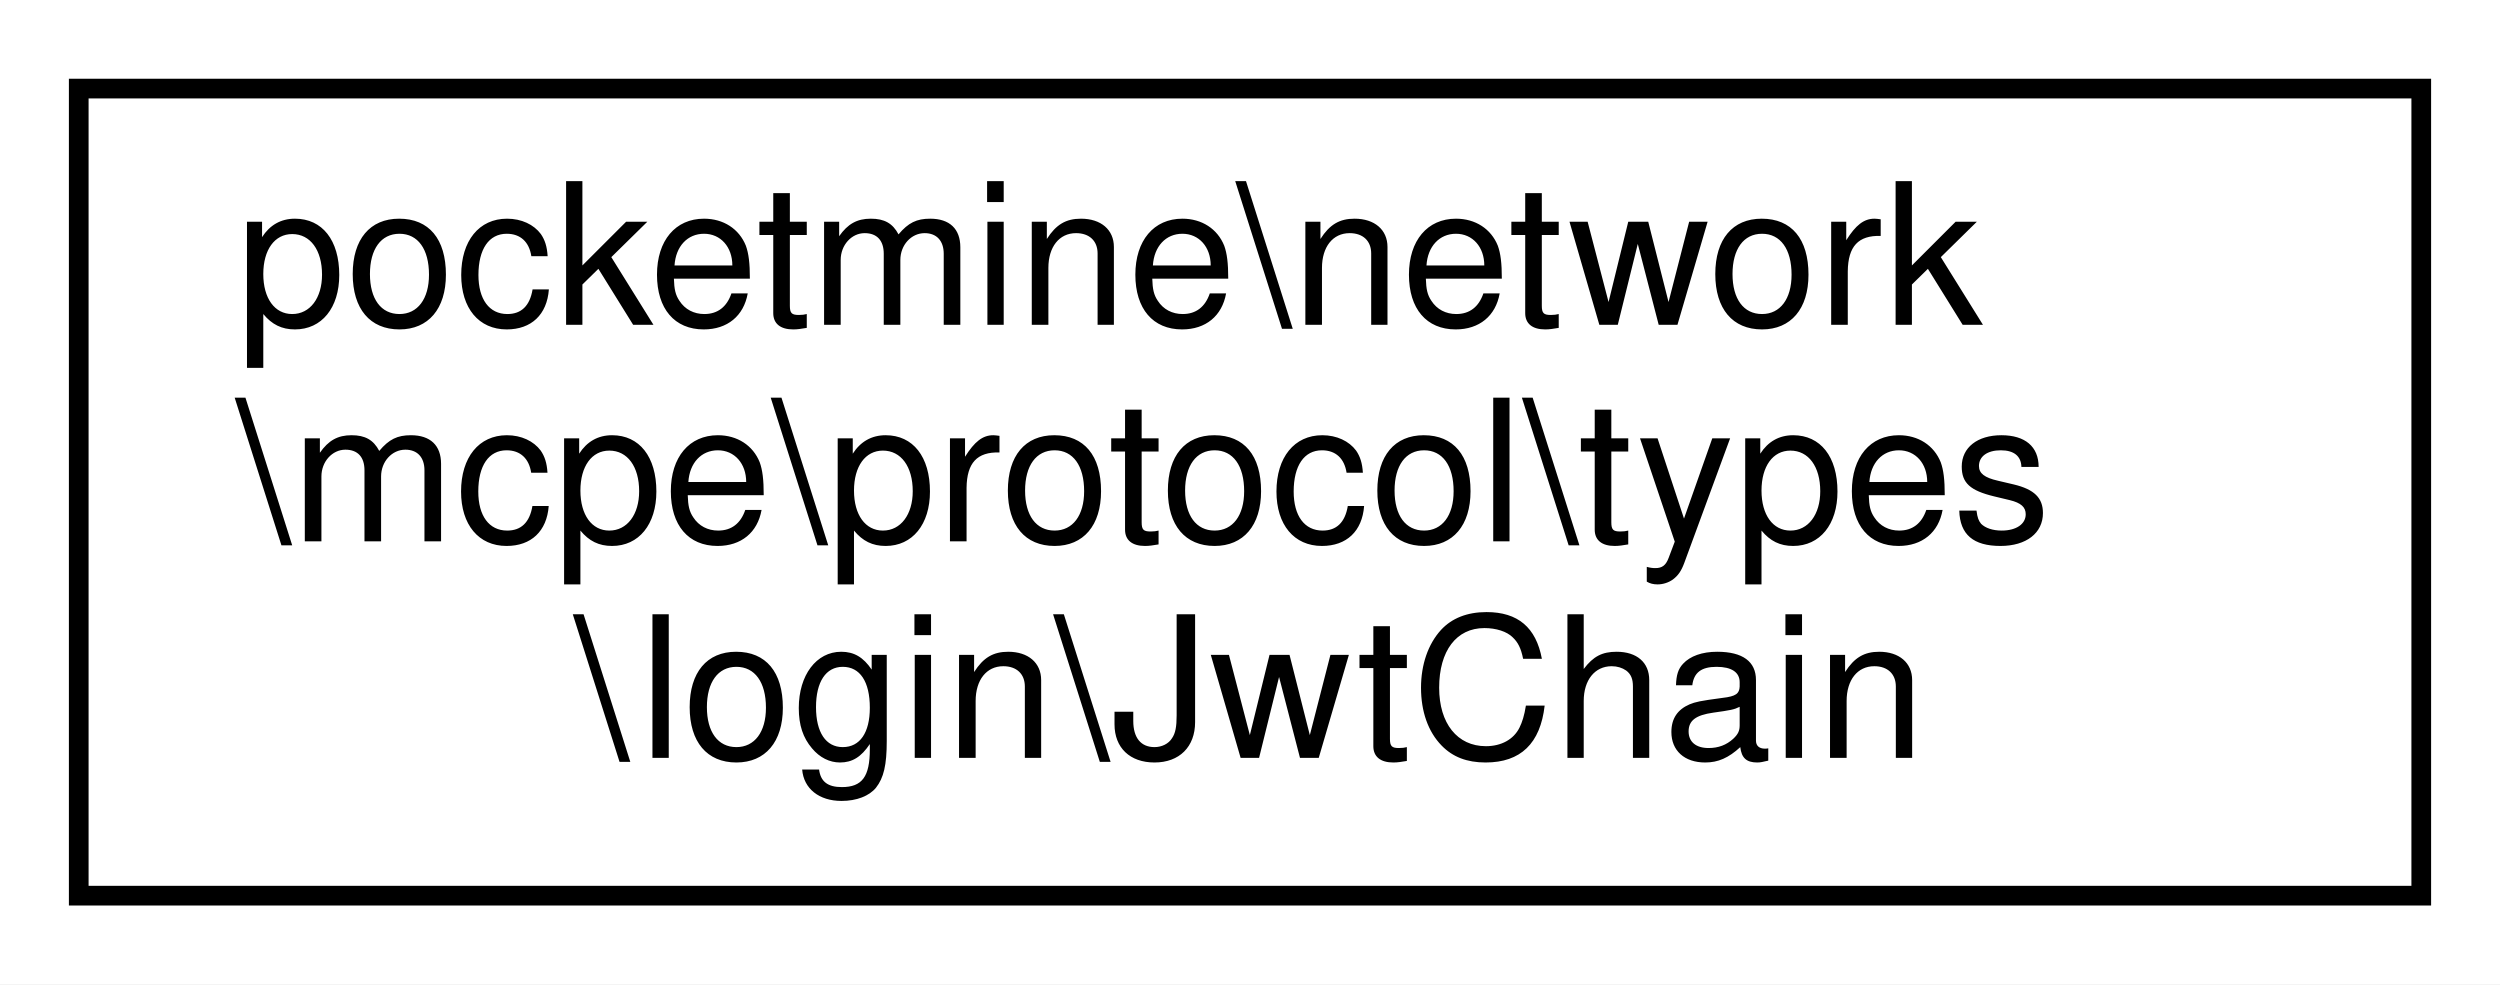
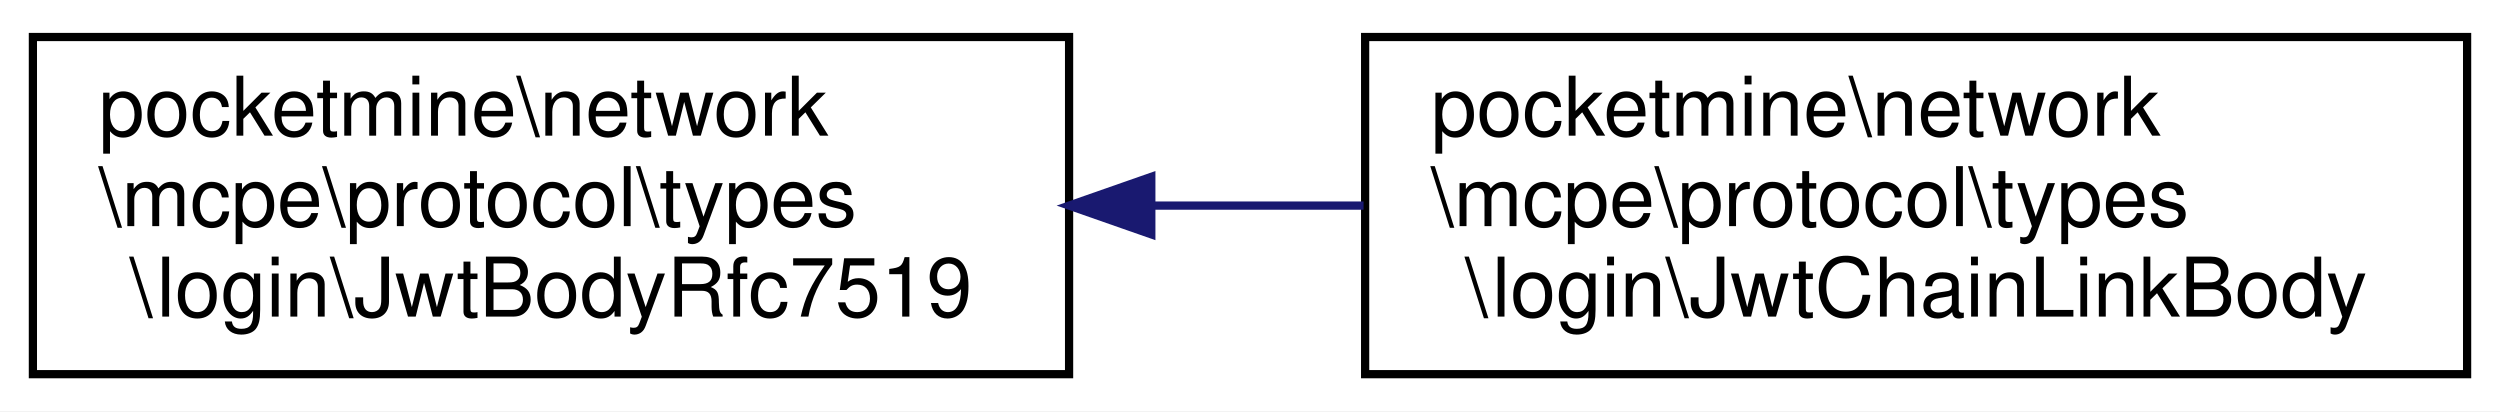
- <svg xmlns="http://www.w3.org/2000/svg" xmlns:xlink="http://www.w3.org/1999/xlink" width="127pt" height="50pt" viewBox="0.00 0.00 127.00 50.00">
+ <svg xmlns="http://www.w3.org/2000/svg" xmlns:xlink="http://www.w3.org/1999/xlink" width="304pt" height="50pt" viewBox="0.00 0.00 304.00 50.00">
  <g id="graph0" class="graph" transform="scale(1 1) rotate(0) translate(4 46)">
-     <polygon fill="white" stroke="transparent" points="-4,4 -4,-46 123,-46 123,4 -4,4" />
+     <polygon fill="white" stroke="transparent" points="-4,4 -4,-46 300,-46 300,4 -4,4" />
    <g id="node1" class="node">
      <g id="a_node1">
-         <a xlink:href="df/df8/classpocketmine_1_1network_1_1mcpe_1_1protocol_1_1types_1_1login_1_1_jwt_chain.html" target="_top" xlink:title=" ">
-           <polygon fill="white" stroke="black" points="0,-0.5 0,-41.5 119,-41.5 119,-0.5 0,-0.5" />
+         <a xlink:href="d8/df3/classpocketmine_1_1network_1_1mcpe_1_1protocol_1_1types_1_1login_1_1_jwt_body_rfc7519.html" target="_top" xlink:title=" ">
+           <polygon fill="white" stroke="black" points="0,-0.5 0,-41.5 126,-41.5 126,-0.5 0,-0.5" />
          <text text-anchor="start" x="8" y="-29.5" font-family="Helvetica,sans-Serif" font-size="10.00">pocketmine\network</text>
          <text text-anchor="start" x="8" y="-18.5" font-family="Helvetica,sans-Serif" font-size="10.00">\mcpe\protocol\types</text>
-           <text text-anchor="middle" x="59.5" y="-7.5" font-family="Helvetica,sans-Serif" font-size="10.00">\login\JwtChain</text>
+           <text text-anchor="middle" x="63" y="-7.5" font-family="Helvetica,sans-Serif" font-size="10.00">\login\JwtBodyRfc7519</text>
        </a>
      </g>
    </g>
+     <g id="node2" class="node">
+       <g id="a_node2">
+         <a xlink:href="df/d48/classpocketmine_1_1network_1_1mcpe_1_1protocol_1_1types_1_1login_1_1_jwt_chain_link_body.html" target="_top" xlink:title=" ">
+           <polygon fill="white" stroke="black" points="162,-0.5 162,-41.5 296,-41.5 296,-0.5 162,-0.5" />
+           <text text-anchor="start" x="170" y="-29.5" font-family="Helvetica,sans-Serif" font-size="10.00">pocketmine\network</text>
+           <text text-anchor="start" x="170" y="-18.5" font-family="Helvetica,sans-Serif" font-size="10.00">\mcpe\protocol\types</text>
+           <text text-anchor="middle" x="229" y="-7.5" font-family="Helvetica,sans-Serif" font-size="10.00">\login\JwtChainLinkBody</text>
+         </a>
+       </g>
+     </g>
+     <g id="edge1" class="edge">
+       <path fill="none" stroke="midnightblue" d="M136.27,-21C144.76,-21 153.4,-21 161.81,-21" />
+       <polygon fill="midnightblue" stroke="midnightblue" points="136,-17.5 126,-21 136,-24.5 136,-17.5" />
+     </g>
  </g>
</svg>
